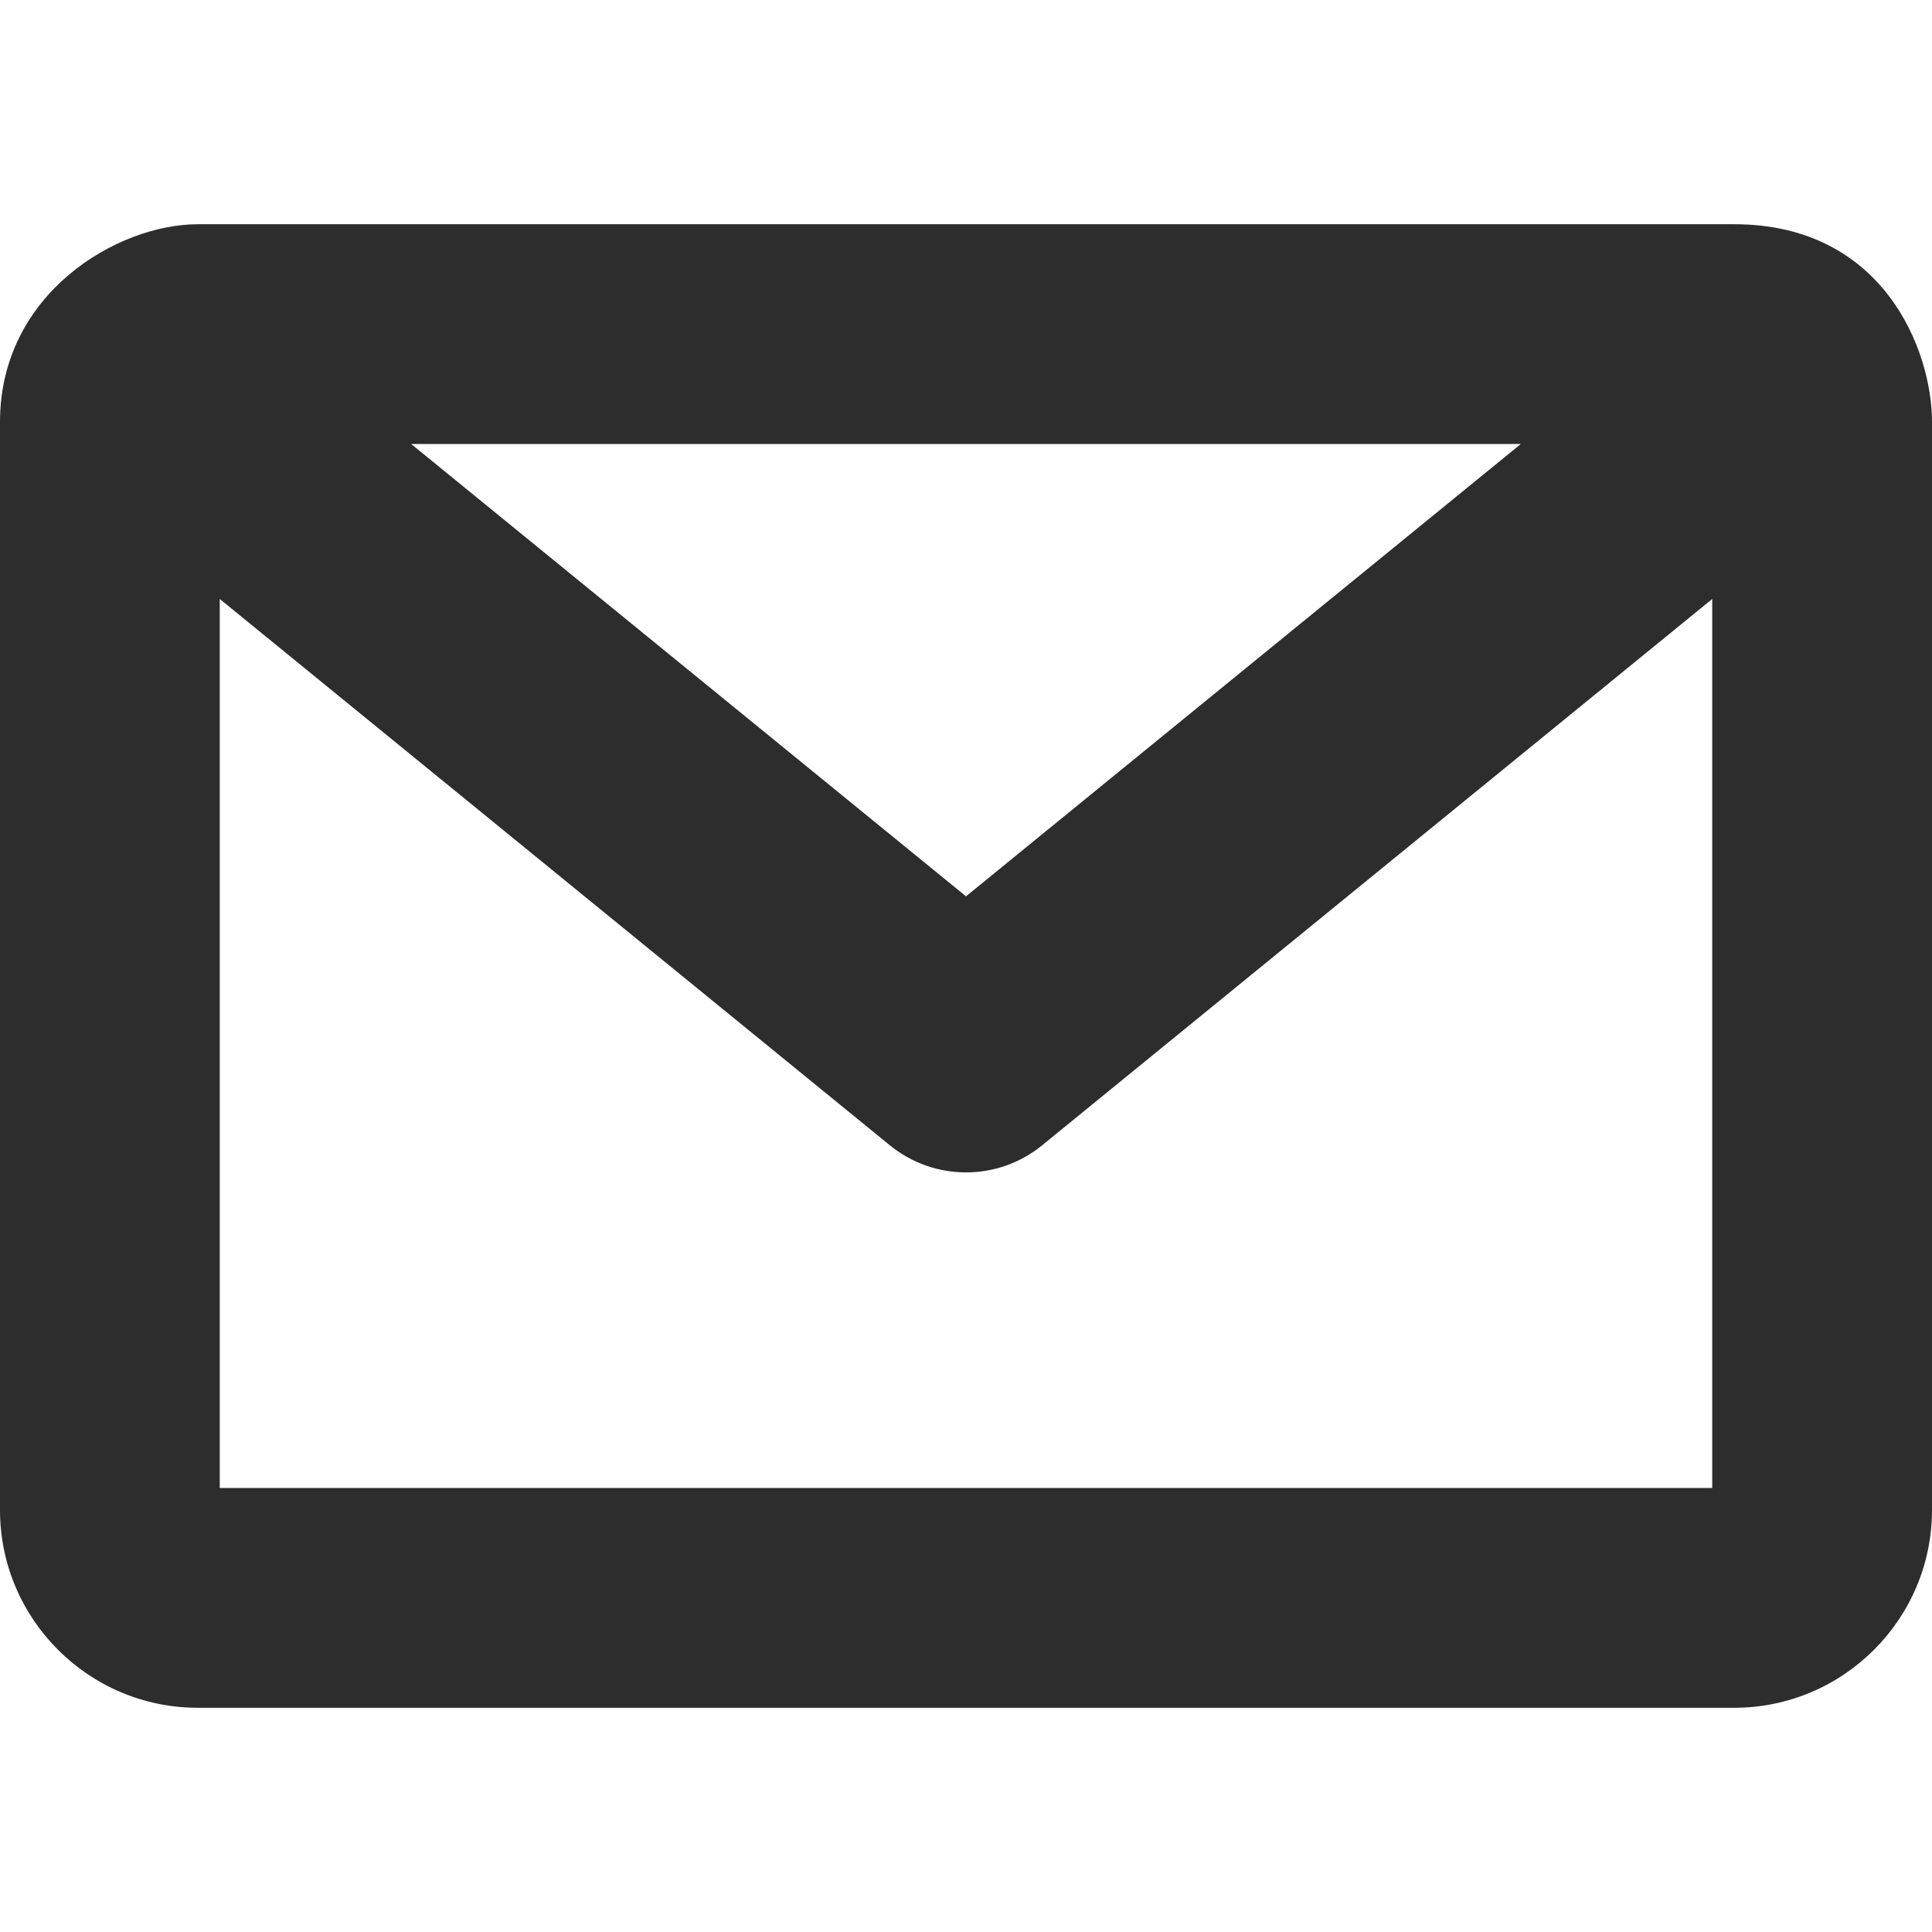
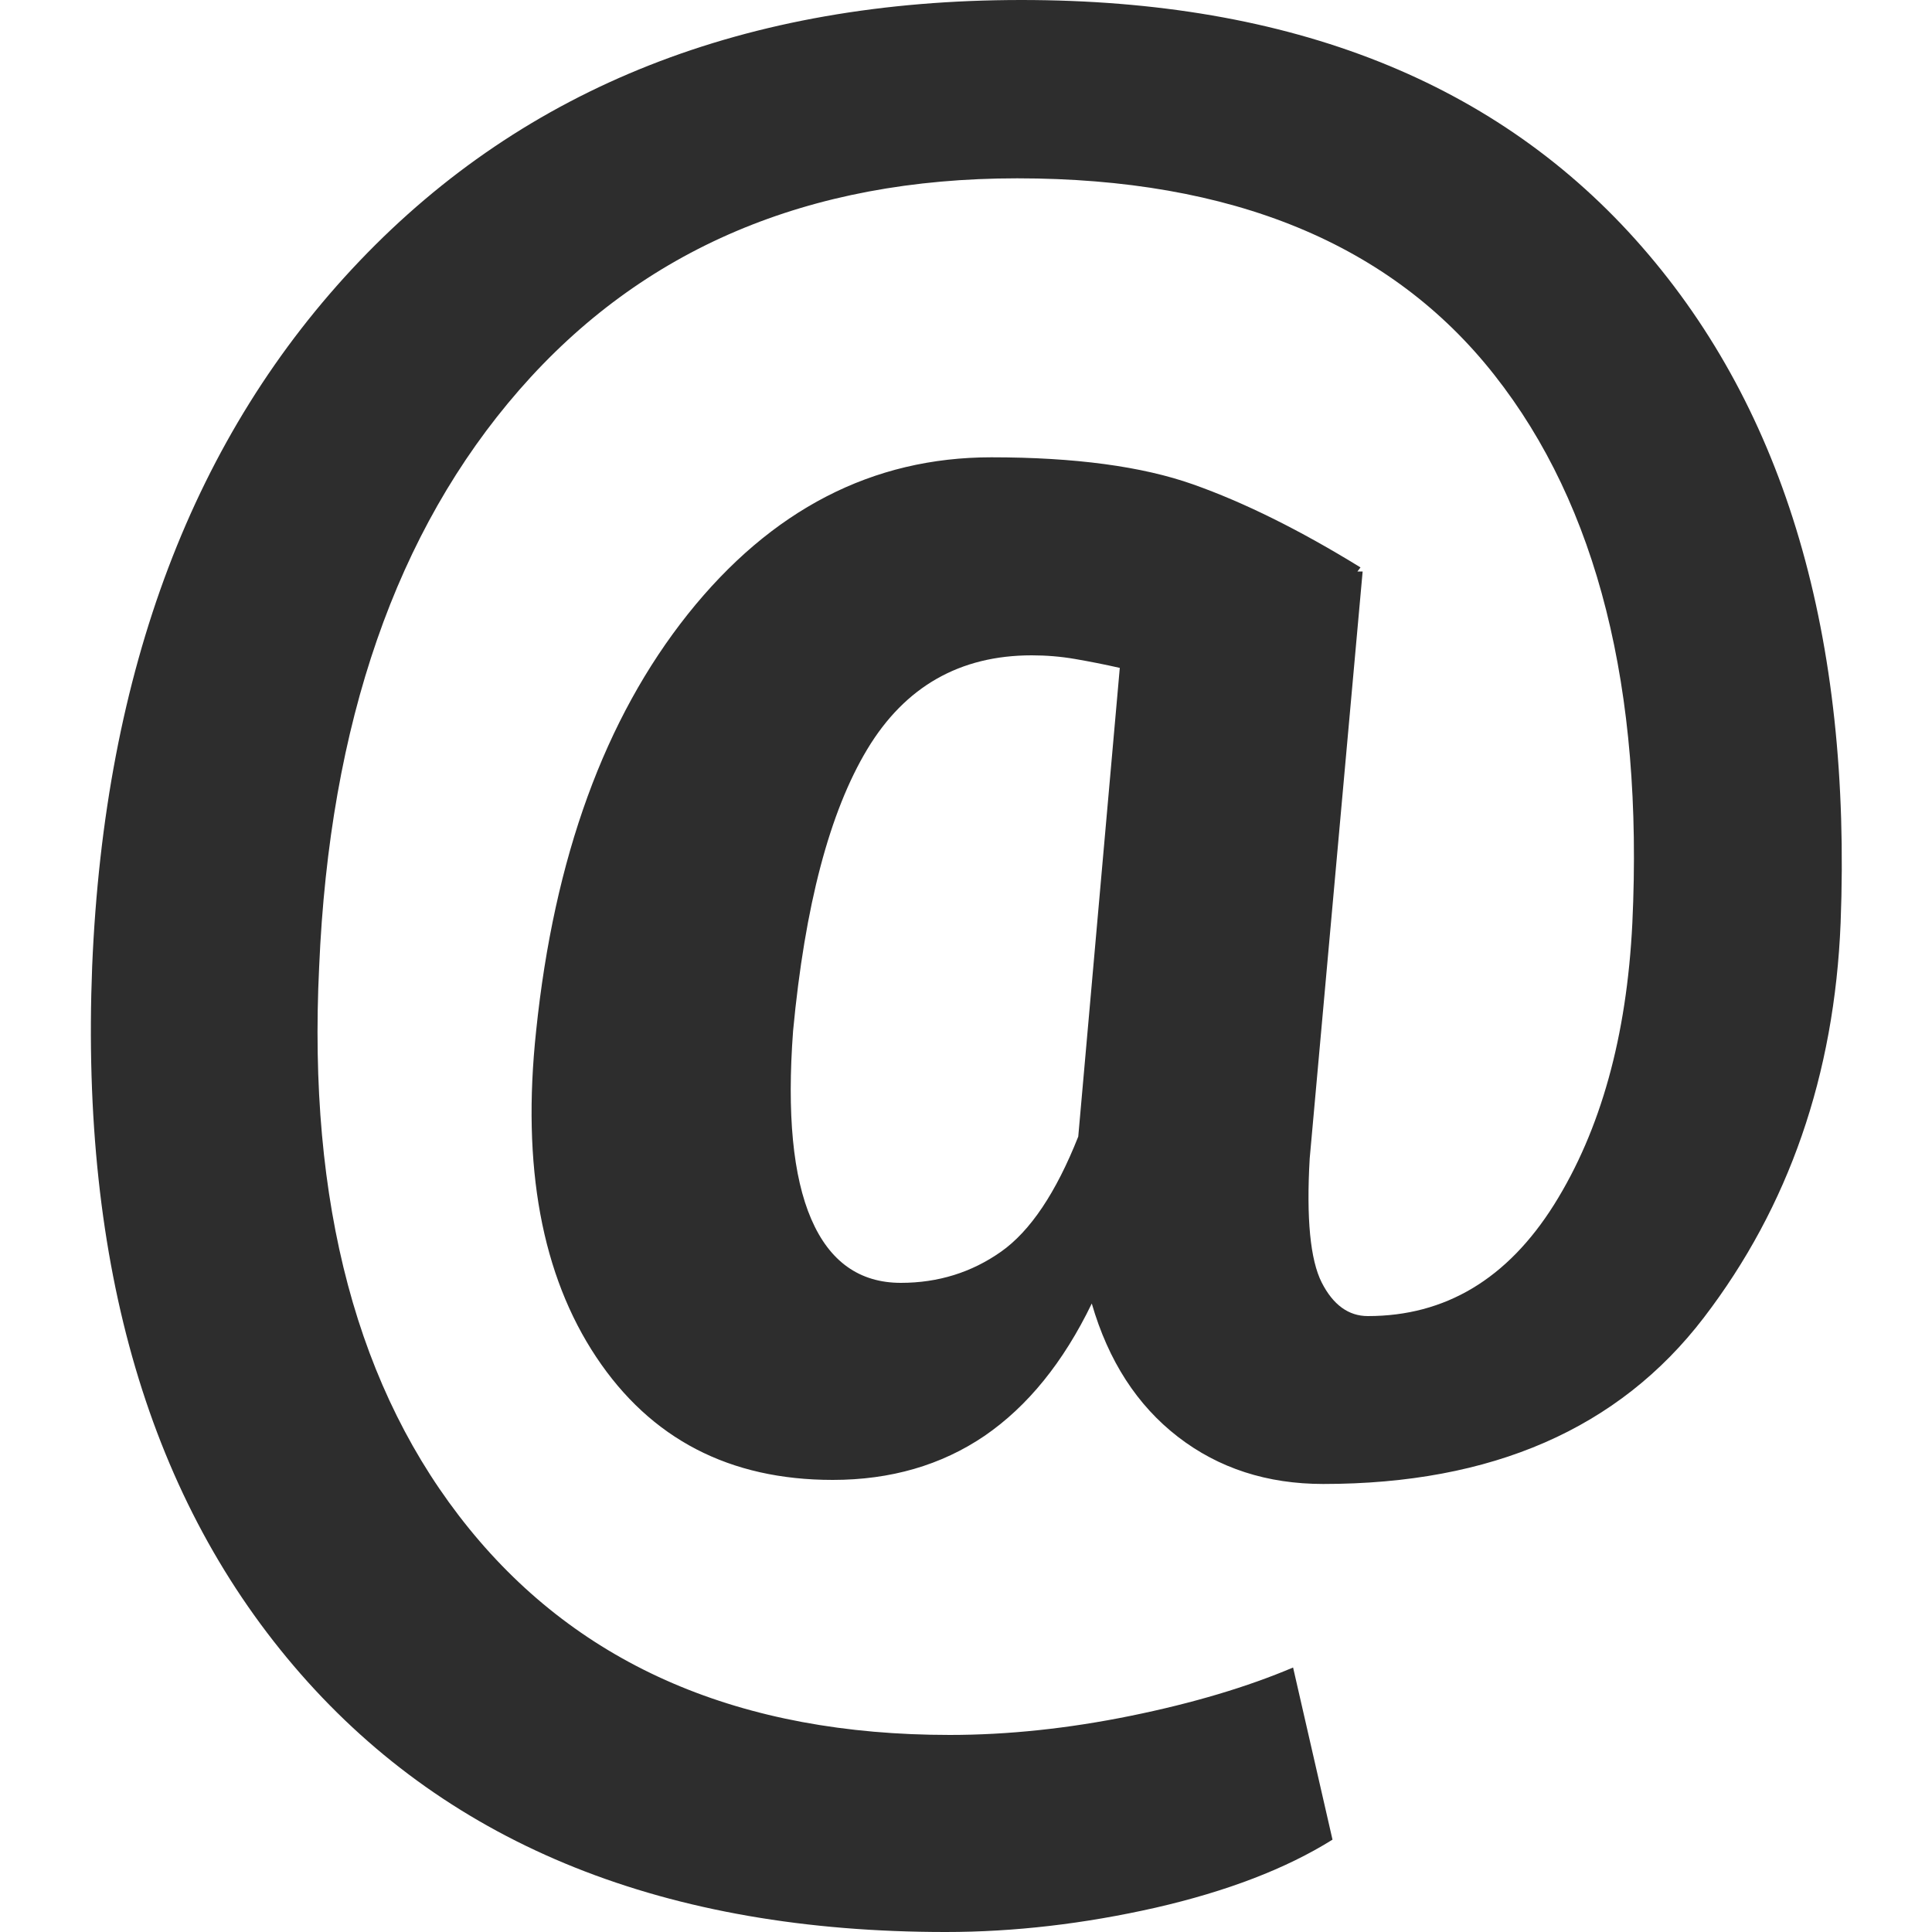
- <svg xmlns="http://www.w3.org/2000/svg" viewBox="0 0 390 390">
-   <path fill="#2d2d2d" d="M350.074,45.264H39.926C23.73,45.264,0,59.19,0,85.188v219.625c0,22.019,17.91,39.924,39.926,39.924h310.148c22.016,0,39.926-17.905,39.926-39.924V85.188C390,70.565,380.105,45.264,350.074,45.264z M306.999,89.625L195,180.935L83.001,89.625H306.999z M44.361,300.375V120.911l135.262,110.28c4.476,3.647,9.926,5.473,15.376,5.473s10.901-1.822,15.377-5.473l135.261-110.28v179.464H44.361L44.361,300.375z" />
+ <svg xmlns="http://www.w3.org/2000/svg" height="1000" width="1000">
+   <glyph glyph-name="ui-email" unicode="" horiz-adv-x="1000" />
+   <path fill="#2d2d2d" d="M952.7 477.7c-3.2 78.7-26.8 146.8-70.8 204.3s-109.7 86.1-197 86.1c-29 0-54.1-8.1-75.2-24.4-21.1-16.3-36-39.3-44.6-69-14.7 30.4-33.2 53.2-55.5 68.5-22.4 15.2-48.6 22.8-78.6 22.8-53.4 0-94.2-21.2-122.4-63.6s-38.6-98.7-31.1-168.8c9.3-89.8 35.5-161.7 78.6-215.8 43.1-54 95.5-81.1 157-81.1 43.3 0 78.1 4.7 104.4 14 26.3 9.3 55.2 23.6 86.7 43l-1.6 2.1h2.7l-27.4 303.8c-1.8 31.1 0.3 52.5 6.2 64.2 5.9 11.6 13.9 17.4 23.9 17.4 40.1 0 72.2-19.2 96.4-57.7 24.1-38.5 37.6-87 40.5-145.7 5.7-121.3-18-215.9-71.4-283.7-53.4-67.9-135.7-101.8-247-101.8-108.1 0-194 36.5-257.7 109.5s-98.2 172.5-103.6 298.5c-6 122.7 19.8 219.7 77.6 290.9 57.8 71.2 140.7 106.8 248.8 106.8 30 0 61.3-3.3 93.7-9.9 32.4-6.6 60.4-15 84-25l20.4 89.1c-24 15-54.5 26.7-91.5 35.2-37.1 8.4-73.3 12.6-108.7 12.6-144.6 0-255.9-44.5-333.9-133.6-78-89.1-114-211.1-107.9-366.1 6.4-153.5 52.6-275.3 138.5-365.3s200-135 342.4-135c139.9 0 247 42.6 321.3 127.8 74.3 85.1 108.5 201.8 102.8 349.9z m-542.2 55.9c-3.2 42.9-0.1 75.4 9.4 97.4s25 33 46.4 33c19.3 0 36.6-5.4 51.8-16.1 15.2-10.7 28.5-30.6 40-59.6l21.5-242.6c-7.9-1.8-15.6-3.3-23.1-4.6-7.5-1.3-15-1.9-22.5-1.9-37.2 0-65.6 16.2-85.1 48.6s-32.3 81-38.4 145.8z" />
</svg>
